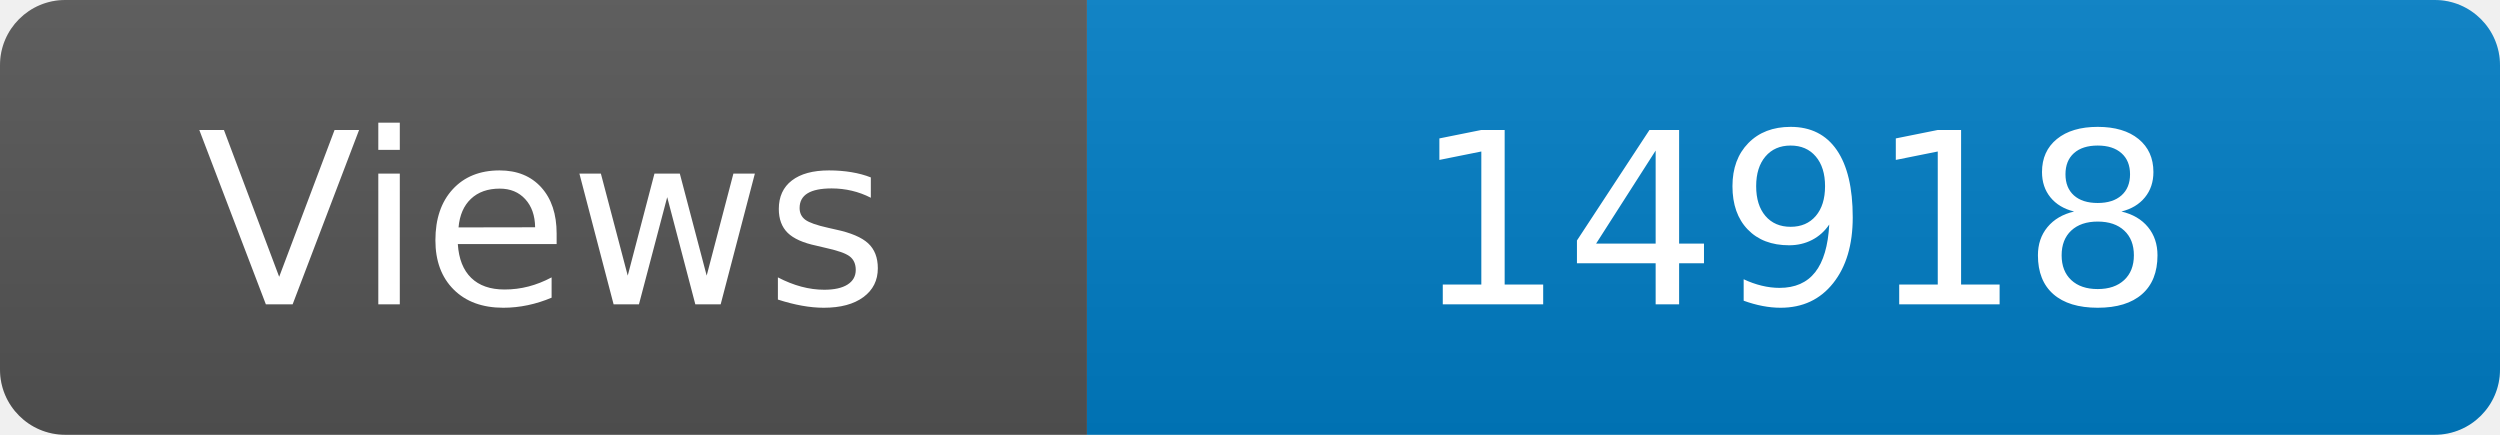
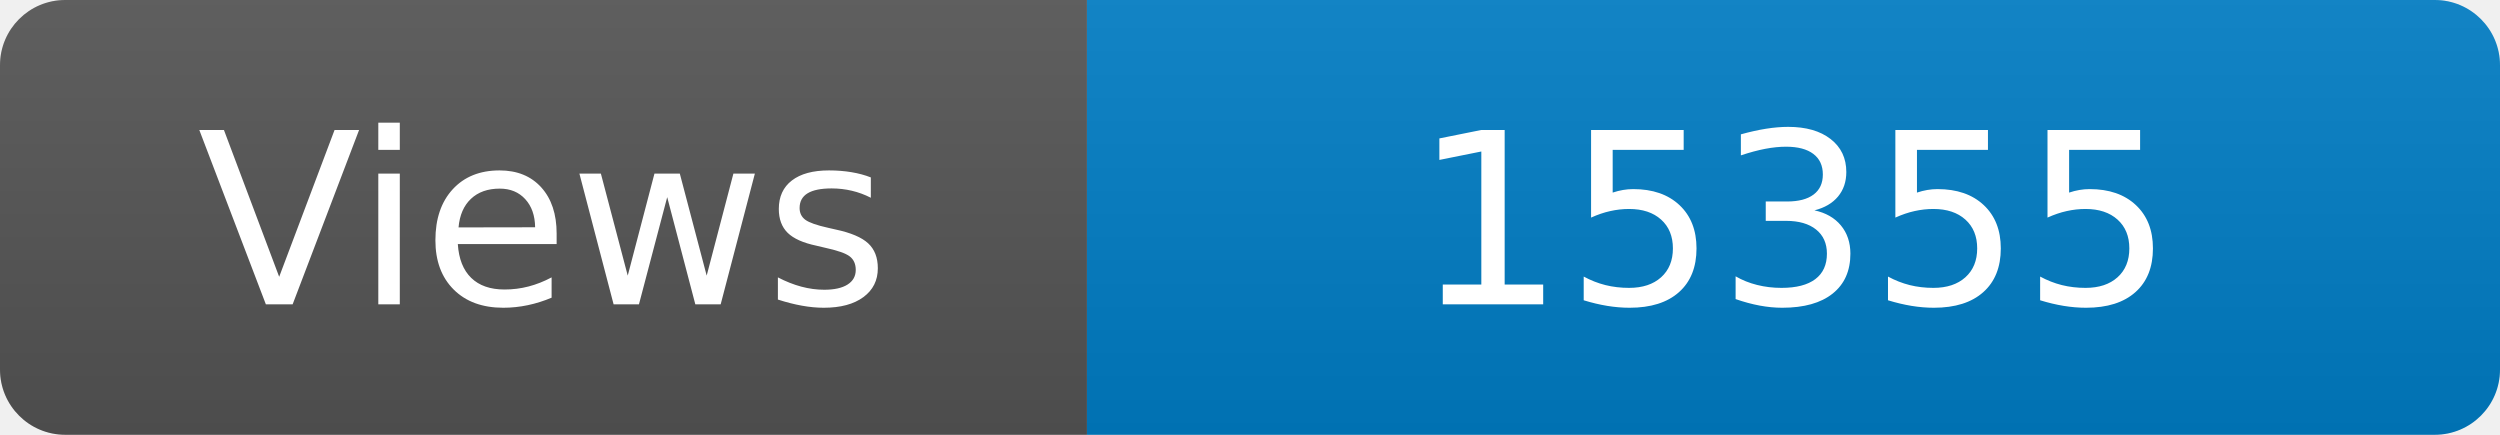
<svg xmlns="http://www.w3.org/2000/svg" width="115" height="20" role="img" aria-label="Maintained?: yes">
  <linearGradient id="s" x2="0" y2="100%">
    <stop offset="0" stop-color="#bbb" stop-opacity=".1" />
    <stop offset="1" stop-opacity=".1" />
  </linearGradient>
  <clipPath id="r">
    <rect width="115" height="20" rx="3" fill="#fff" />
  </clipPath>
  <g clip-path="url(#r)">
    <rect width="50" height="20" fill="#555" />
    <rect x="50" width="160" height="20" fill="#007ec6" />
    <rect width="115" height="20" fill="url(#s)" />
  </g>
  <g fill="#fff" text-anchor="middle" font-family="Verdana,Geneva,DejaVu Sans,sans-serif" font-size="110">
    <text x="250" y="140" transform="scale(.1)" fill="#fff">Views</text>
-     <text x="825" y="140" transform="scale(.1)" fill="#fff">14918</text>
+     <text x="825" y="140" transform="scale(.1)" fill="#fff">15355</text>
  </g>
</svg>
